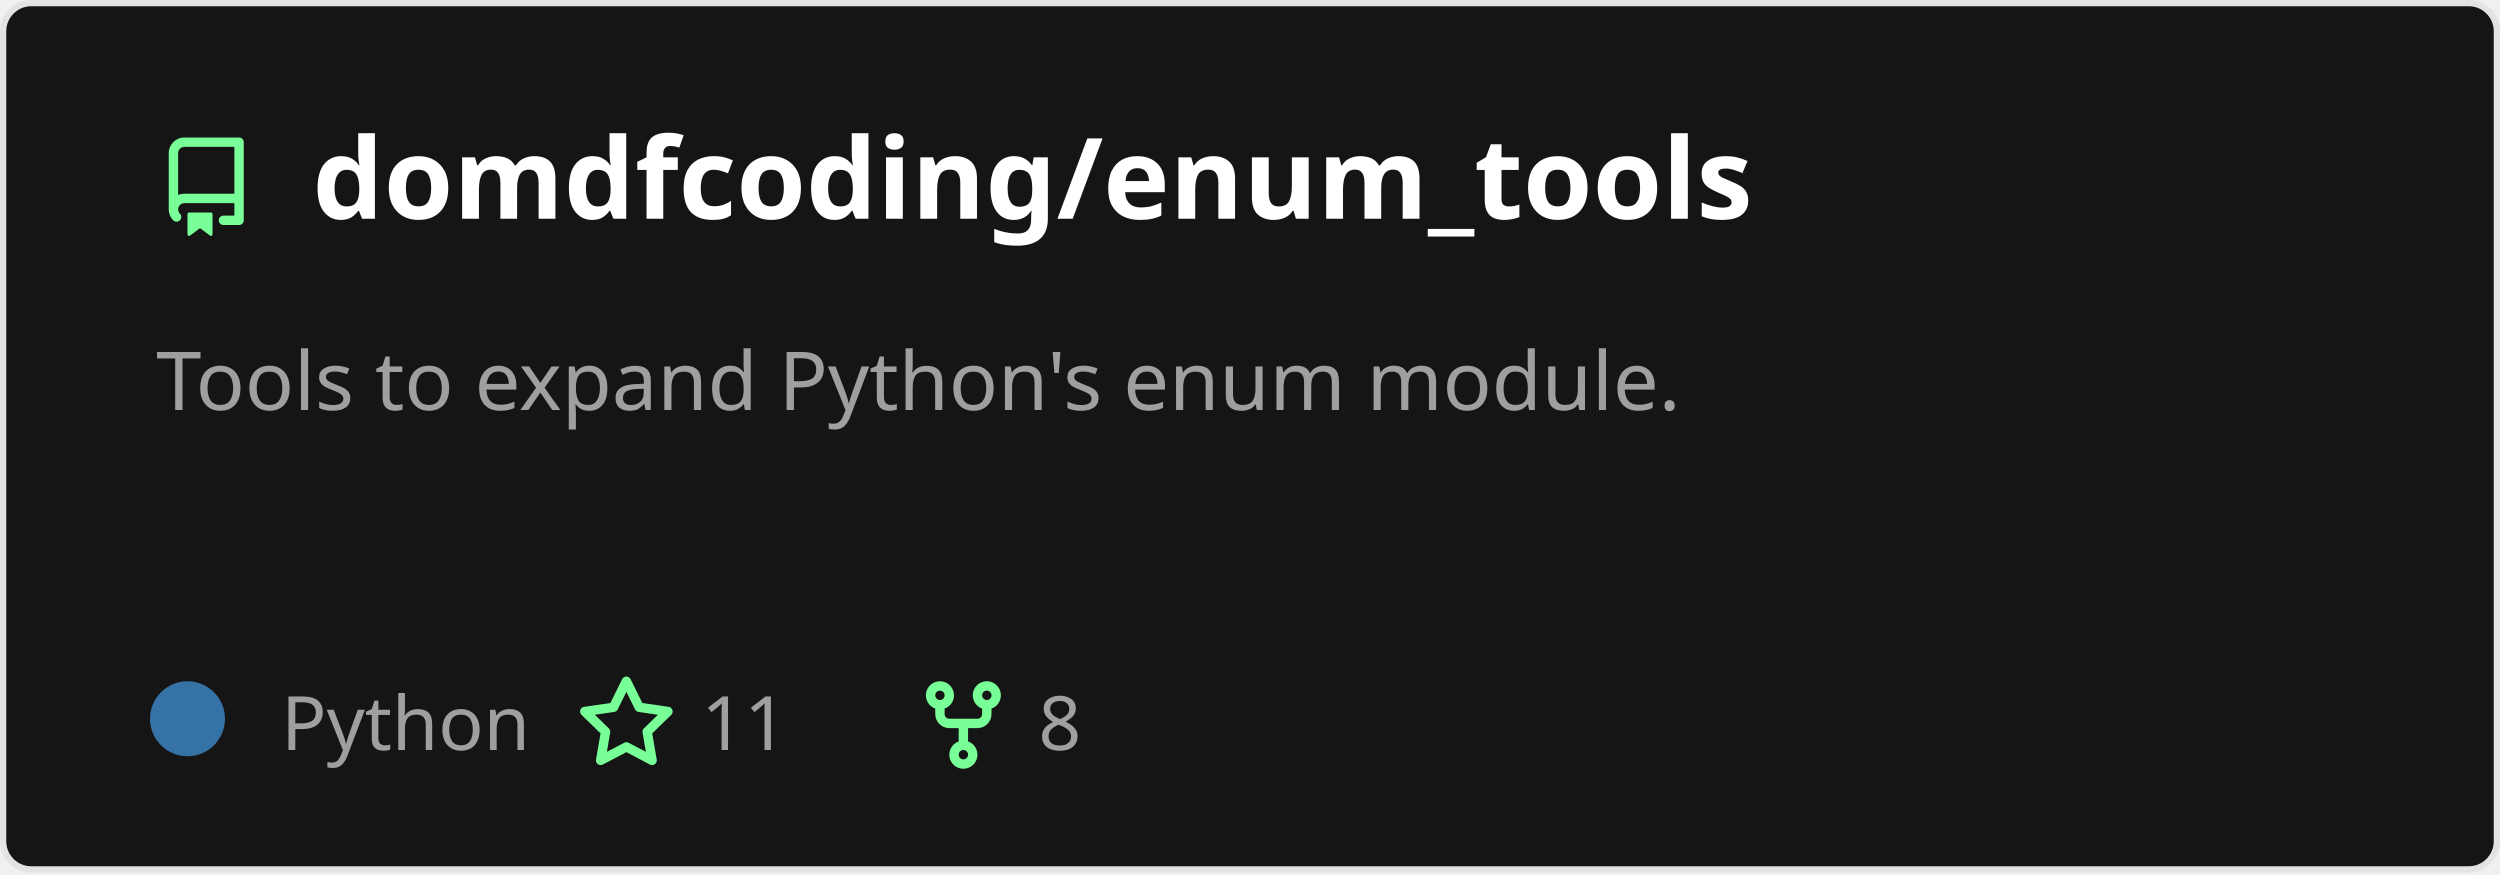
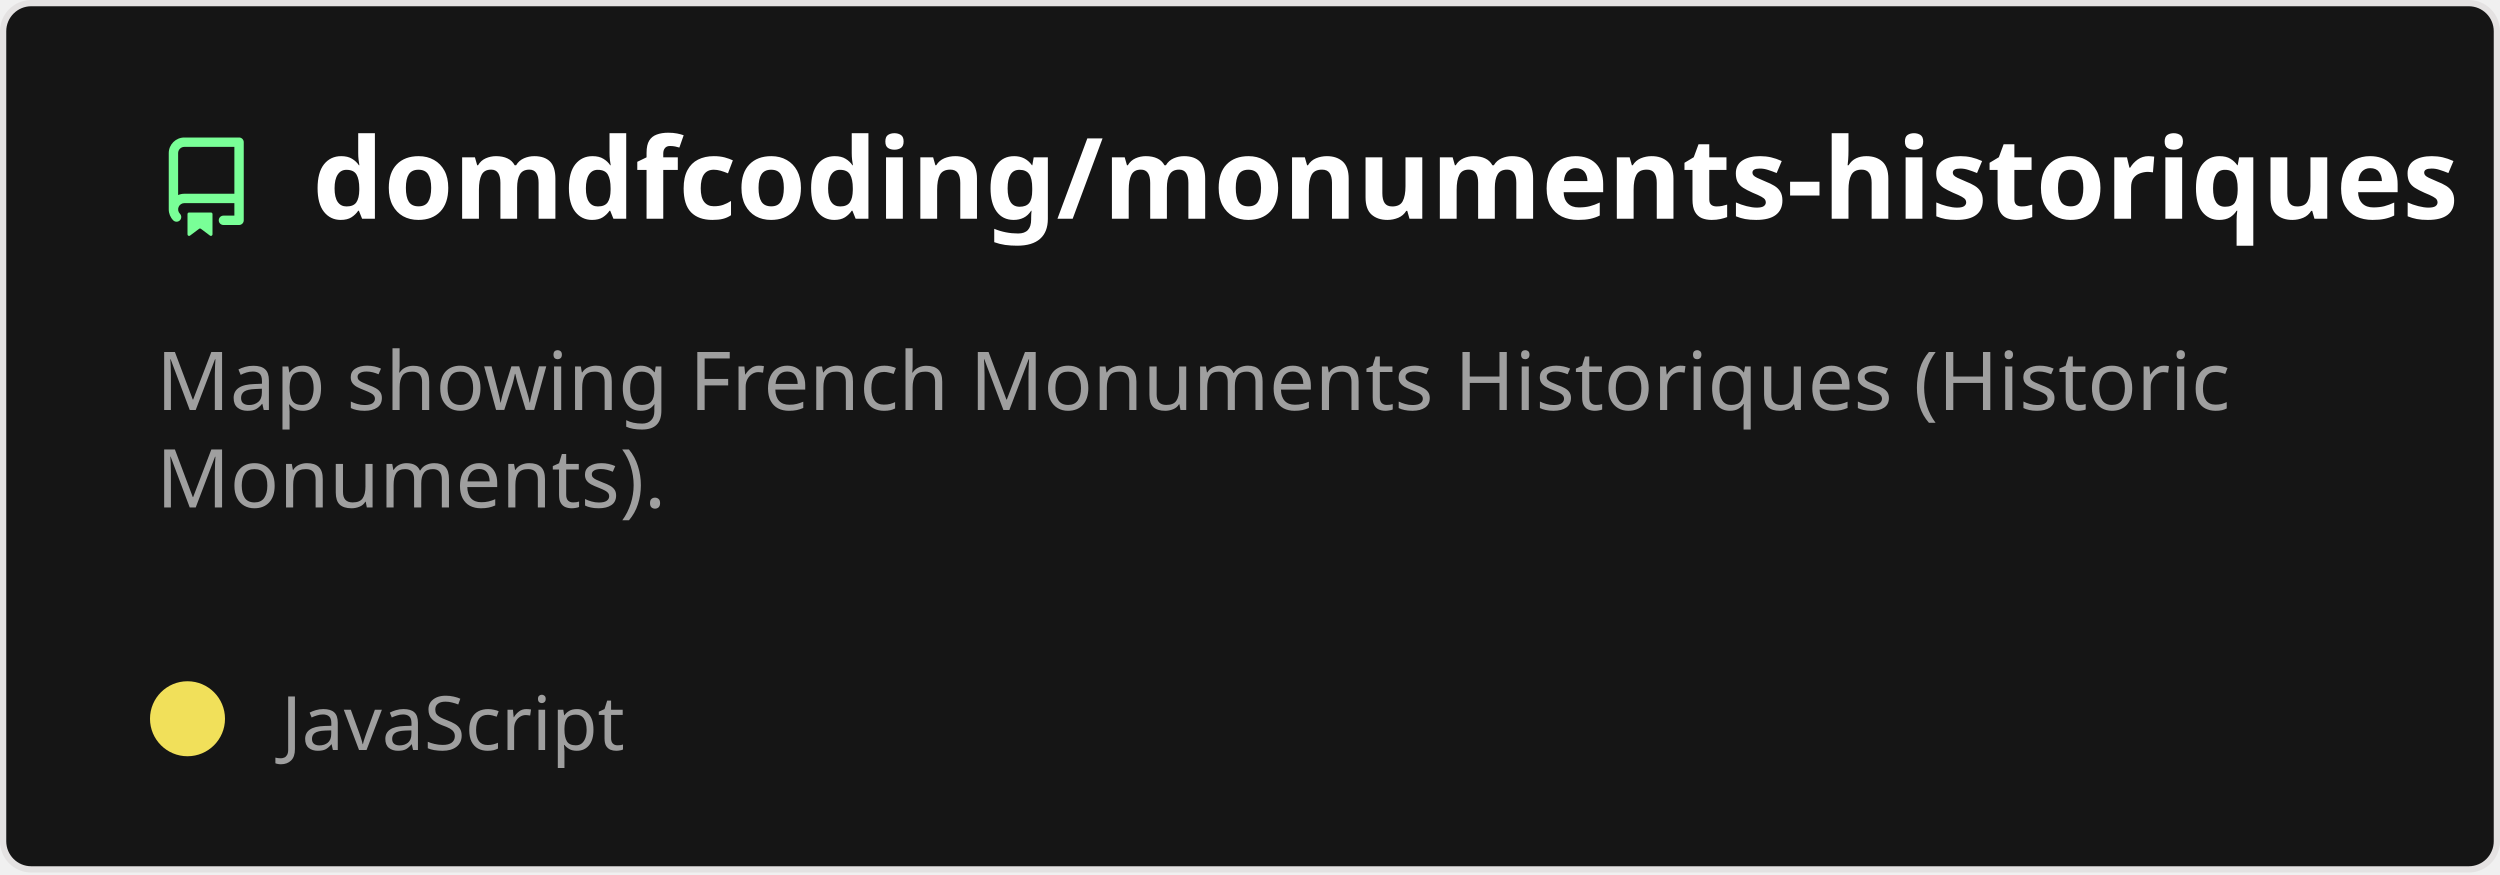
<svg xmlns="http://www.w3.org/2000/svg" width="400" height="140" viewBox="0 0 400 140" fill="none" role="img" aria-labelledby="descId">
  <style>
          .header {
            font: 600 18px 'Segoe UI', Ubuntu, Sans-Serif;
            fill: #fff;
            animation: fadeInAnimation 0.8s ease-in-out forwards;
          }
          @supports(-moz-appearance: auto) {
            /* Selector detects Firefox */
            .header { font-size: 15.5px; }
          }
          
    .description {
      font: 400 13px 'Segoe UI', Ubuntu, Sans-Serif;fill: #9f9f9f;
      
    }
    .gray { font: 400 12px 'Segoe UI', Ubuntu, Sans-Serif; fill: #9f9f9f }
    .badge { font: 600 11px 'Segoe UI', Ubuntu, Sans-Serif; }
    .badge rect { opacity: 0.2 }

    .stat { font: 400 12px 'Segoe UI', Ubuntu, Sans-Serif; fill: #9f9f9f }
    .stagger {
      opacity: 0;
      animation: fadeInAnimation 0.3s ease-in-out forwards;
    }
    .not_bold { font-weight: 400 }
    .bold { font-weight: 700 }
    .icon {
      fill: #79ff97;
      display: block;
    }
  

          
      /* Animations */
      @keyframes scaleInAnimation {
        from {
          transform: translate(-5px, 5px) scale(0);
        }
        to {
          transform: translate(-5px, 5px) scale(1);
        }
      }
      @keyframes fadeInAnimation {
        from {
          opacity: 0;
        }
        to {
          opacity: 1;
        }
      }
    
          * { animation-duration: 0s !important; animation-delay: 0s !important; }
        </style>
  <rect data-testid="card-bg" x="0.5" y="0.5" rx="4.5" height="99%" stroke="#e4e2e2" width="399" fill="#151515" stroke-opacity="1" />
  <g data-testid="card-title" transform="translate(25, 35)">
    <g transform="translate(0, 0)">
      <svg class="icon" x="0" y="-13" viewBox="0 0 16 16" version="1.1" width="16" height="16">
        <path fill-rule="evenodd" d="M2 2.5A2.5 2.5 0 014.5 0h8.75a.75.75 0 01.75.75v12.5a.75.75 0 01-.75.75h-2.5a.75.75 0 110-1.5h1.75v-2h-8a1 1 0 00-.714 1.7.75.75 0 01-1.072 1.05A2.495 2.495 0 012 11.5v-9zm10.5-1V9h-8c-.356 0-.694.074-1 .208V2.5a1 1 0 011-1h8zM5 12.25v3.25a.25.25 0 00.4.2l1.45-1.087a.25.25 0 01.3 0L8.6 15.7a.25.25 0 00.4-.2v-3.25a.25.25 0 00-.25-.25h-3.5a.25.25 0 00-.25.25z" />
      </svg>
    </g>
    <g transform="translate(25, 0)">
-       <text x="0" y="0" class="header" data-testid="header">domdfcoding/enum_tools</text>
+       <text x="0" y="0" class="header" data-testid="header">domdfcoding/monuments-historiques</text>
    </g>
  </g>
  <g data-testid="main-card-body" transform="translate(0, 55)">
    <text class="description" x="25" y="-5">
-       <tspan dy="1.2em" x="25">Tools to expand Python's enum module.</tspan>
+       <tspan dy="1.2em" x="25">Map showing French Monuments Historiques (Historic</tspan>
+       <tspan dy="1.2em" x="25">Monuments).</tspan>
    </text>
    <g transform="translate(30, 65)">
      <g transform="translate(0, 0)">
        <g data-testid="primary-lang">
-           <circle data-testid="lang-color" cx="0" cy="-5" r="6" fill="#3572A5" />
-           <text data-testid="lang-name" class="gray" x="15">Python</text>
-         </g>
-       </g>
-       <g transform="translate(62.22, 0)">
-         <g transform="translate(0, 0)">
-           <svg class="icon" y="-12" viewBox="0 0 16 16" version="1.1" width="16" height="16">
-             <path fill-rule="evenodd" d="M8 .25a.75.75 0 01.673.418l1.882 3.815 4.21.612a.75.75 0 01.416 1.279l-3.046 2.97.719 4.192a.75.75 0 01-1.088.791L8 12.347l-3.766 1.98a.75.75 0 01-1.088-.79l.72-4.194L.818 6.374a.75.75 0 01.416-1.28l4.21-.611L7.327.668A.75.75 0 018 .25zm0 2.445L6.615 5.5a.75.75 0 01-.564.41l-3.097.45 2.24 2.184a.75.75 0 01.216.664l-.528 3.084 2.769-1.456a.75.75 0 01.698 0l2.77 1.456-.53-3.084a.75.75 0 01.216-.664l2.24-2.183-3.096-.45a.75.75 0 01-.564-.41L8 2.694v.001z" />
-           </svg>
-         </g>
-         <g transform="translate(20, 0)">
-           <text data-testid="stargazers" class="gray">11</text>
-         </g>
-       </g>
-       <g transform="translate(116.14, 0)">
-         <g transform="translate(0, 0)">
-           <svg class="icon" y="-12" viewBox="0 0 16 16" version="1.1" width="16" height="16">
-             <path fill-rule="evenodd" d="M5 3.25a.75.75 0 11-1.5 0 .75.75 0 011.5 0zm0 2.122a2.25 2.25 0 10-1.5 0v.878A2.25 2.25 0 005.75 8.5h1.5v2.128a2.251 2.251 0 101.5 0V8.5h1.5a2.25 2.25 0 002.25-2.25v-.878a2.25 2.25 0 10-1.5 0v.878a.75.75 0 01-.75.75h-4.5A.75.75 0 015 6.25v-.878zm3.75 7.378a.75.75 0 11-1.5 0 .75.75 0 011.5 0zm3-8.75a.75.75 0 100-1.5.75.75 0 000 1.5z" />
-           </svg>
-         </g>
-         <g transform="translate(20, 0)">
-           <text data-testid="forkcount" class="gray">8</text>
+           <circle data-testid="lang-color" cx="0" cy="-5" r="6" fill="#f1e05a" />
+           <text data-testid="lang-name" class="gray" x="15">JavaScript</text>
        </g>
      </g>
    </g>
    <svg x="0" y="0">
      <g transform="translate(-3, 88)">
      
    </g>
    </svg>
  </g>
</svg>
